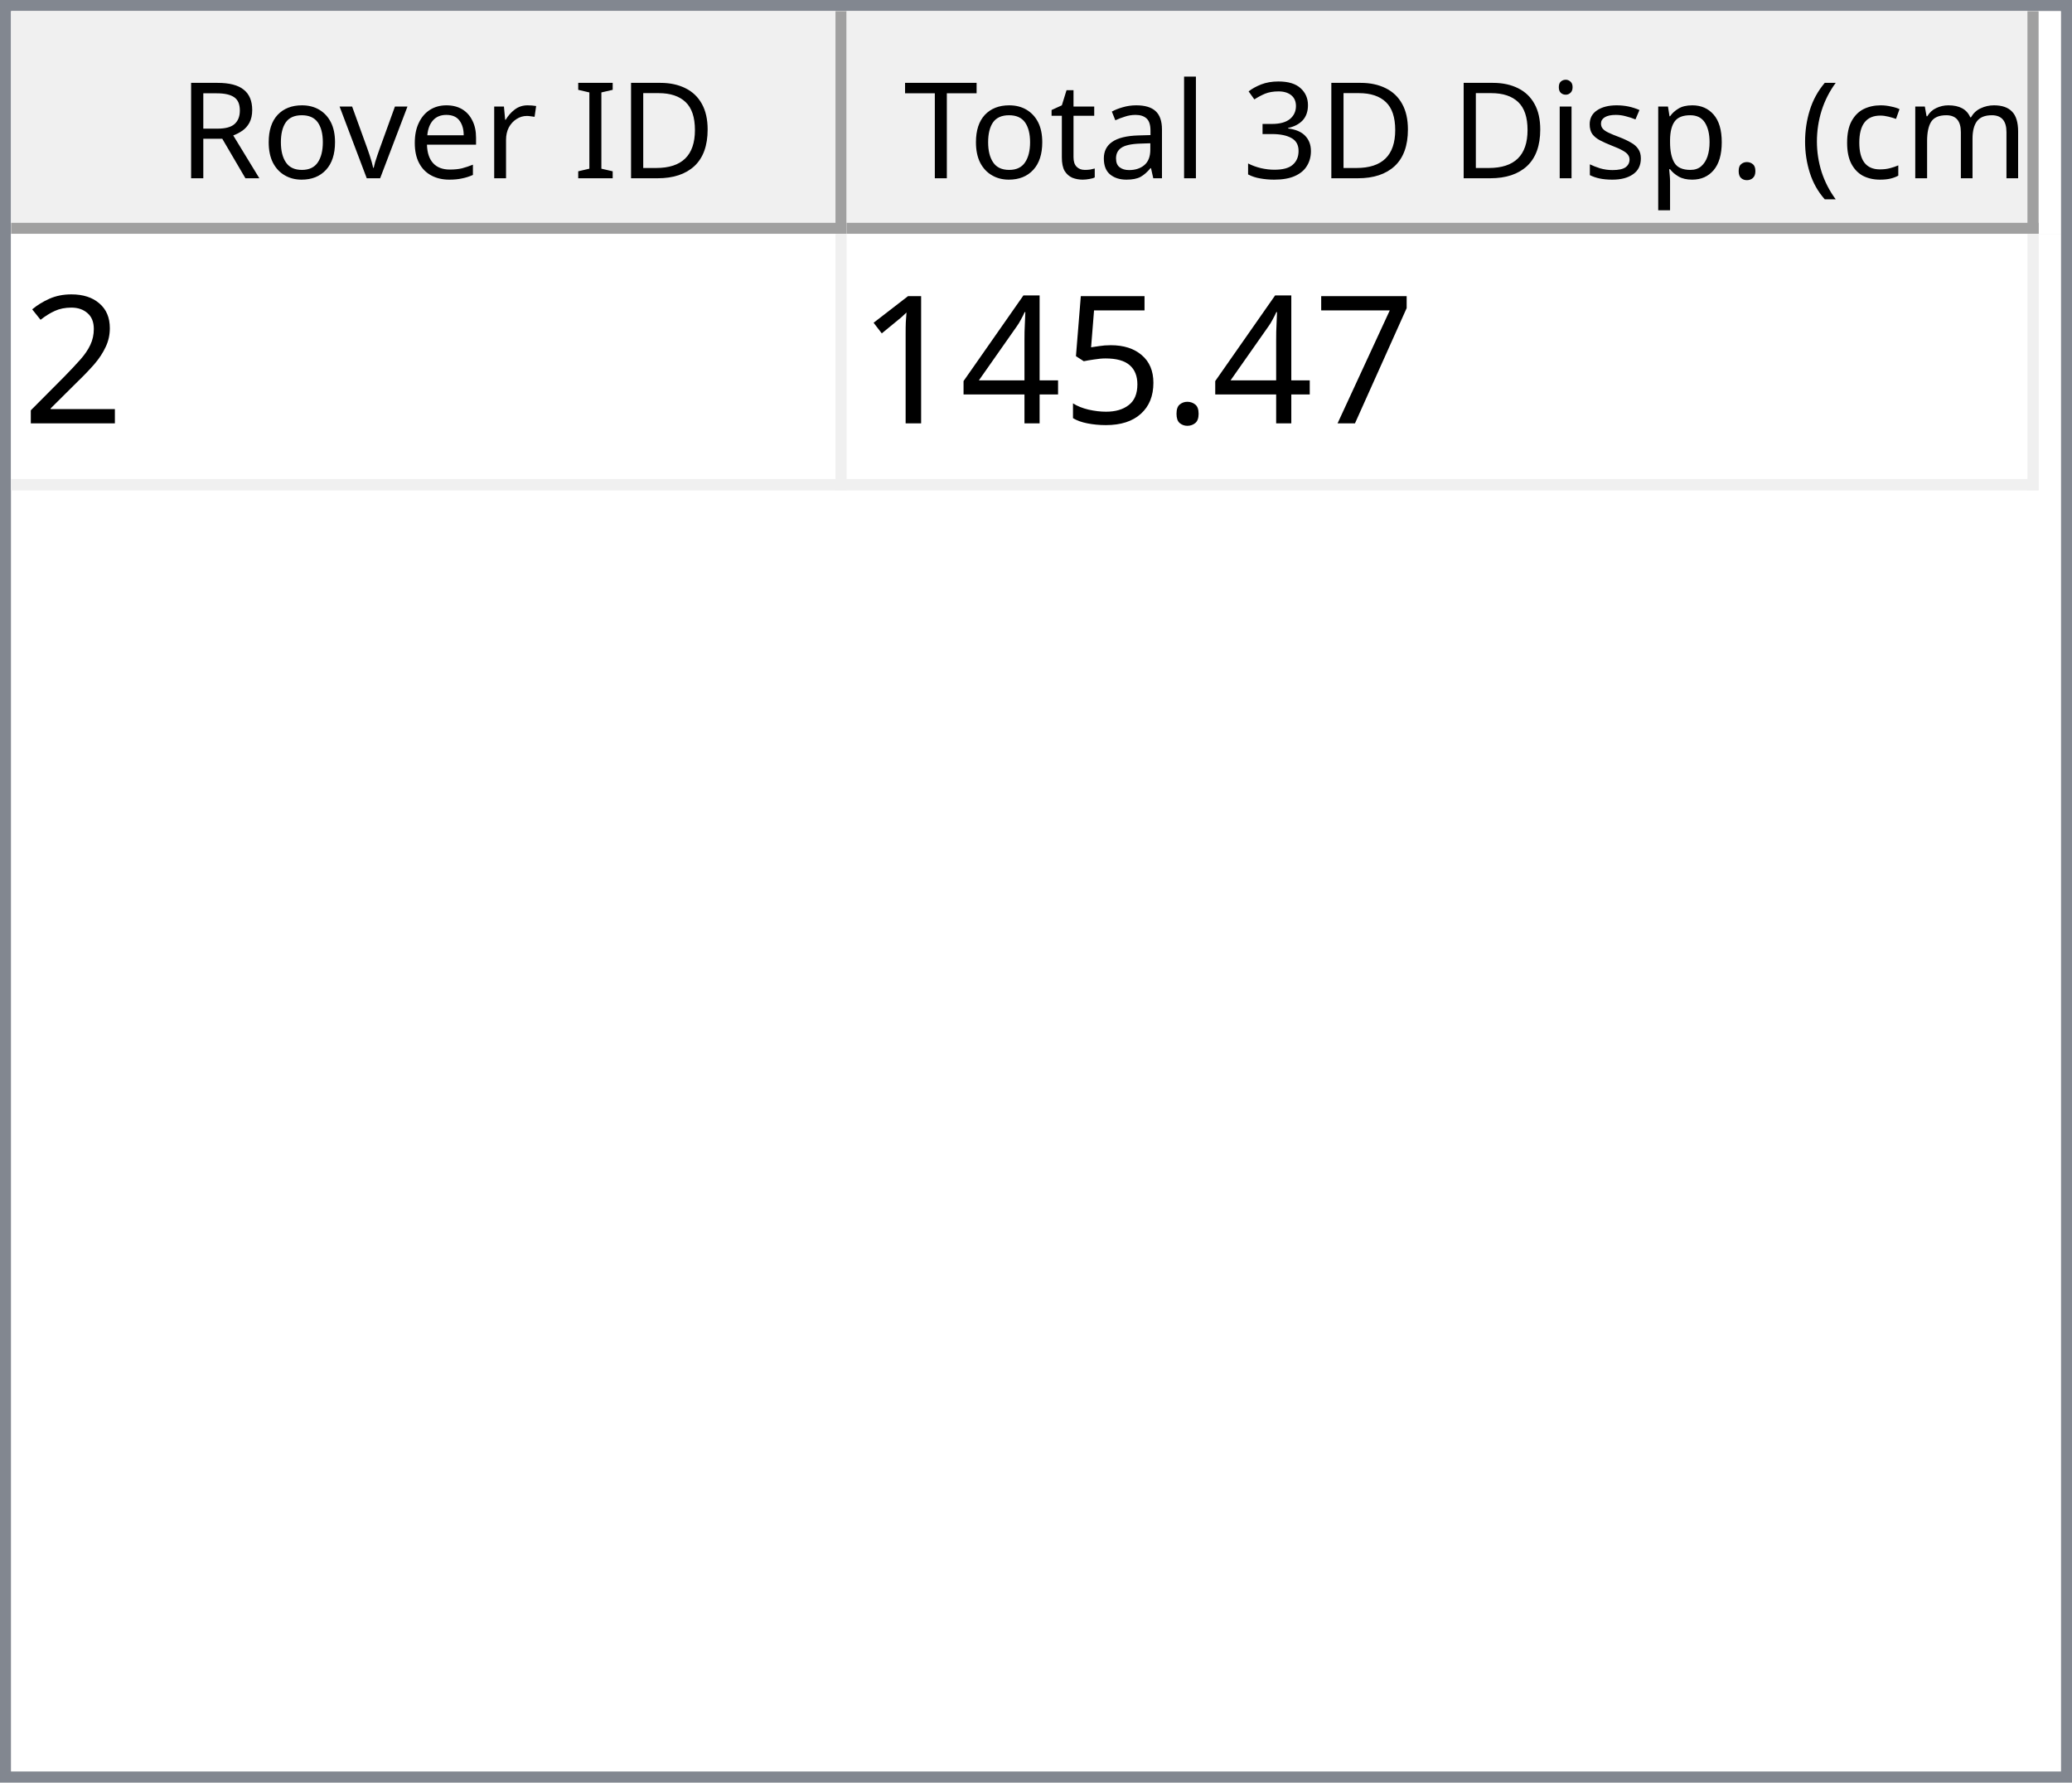
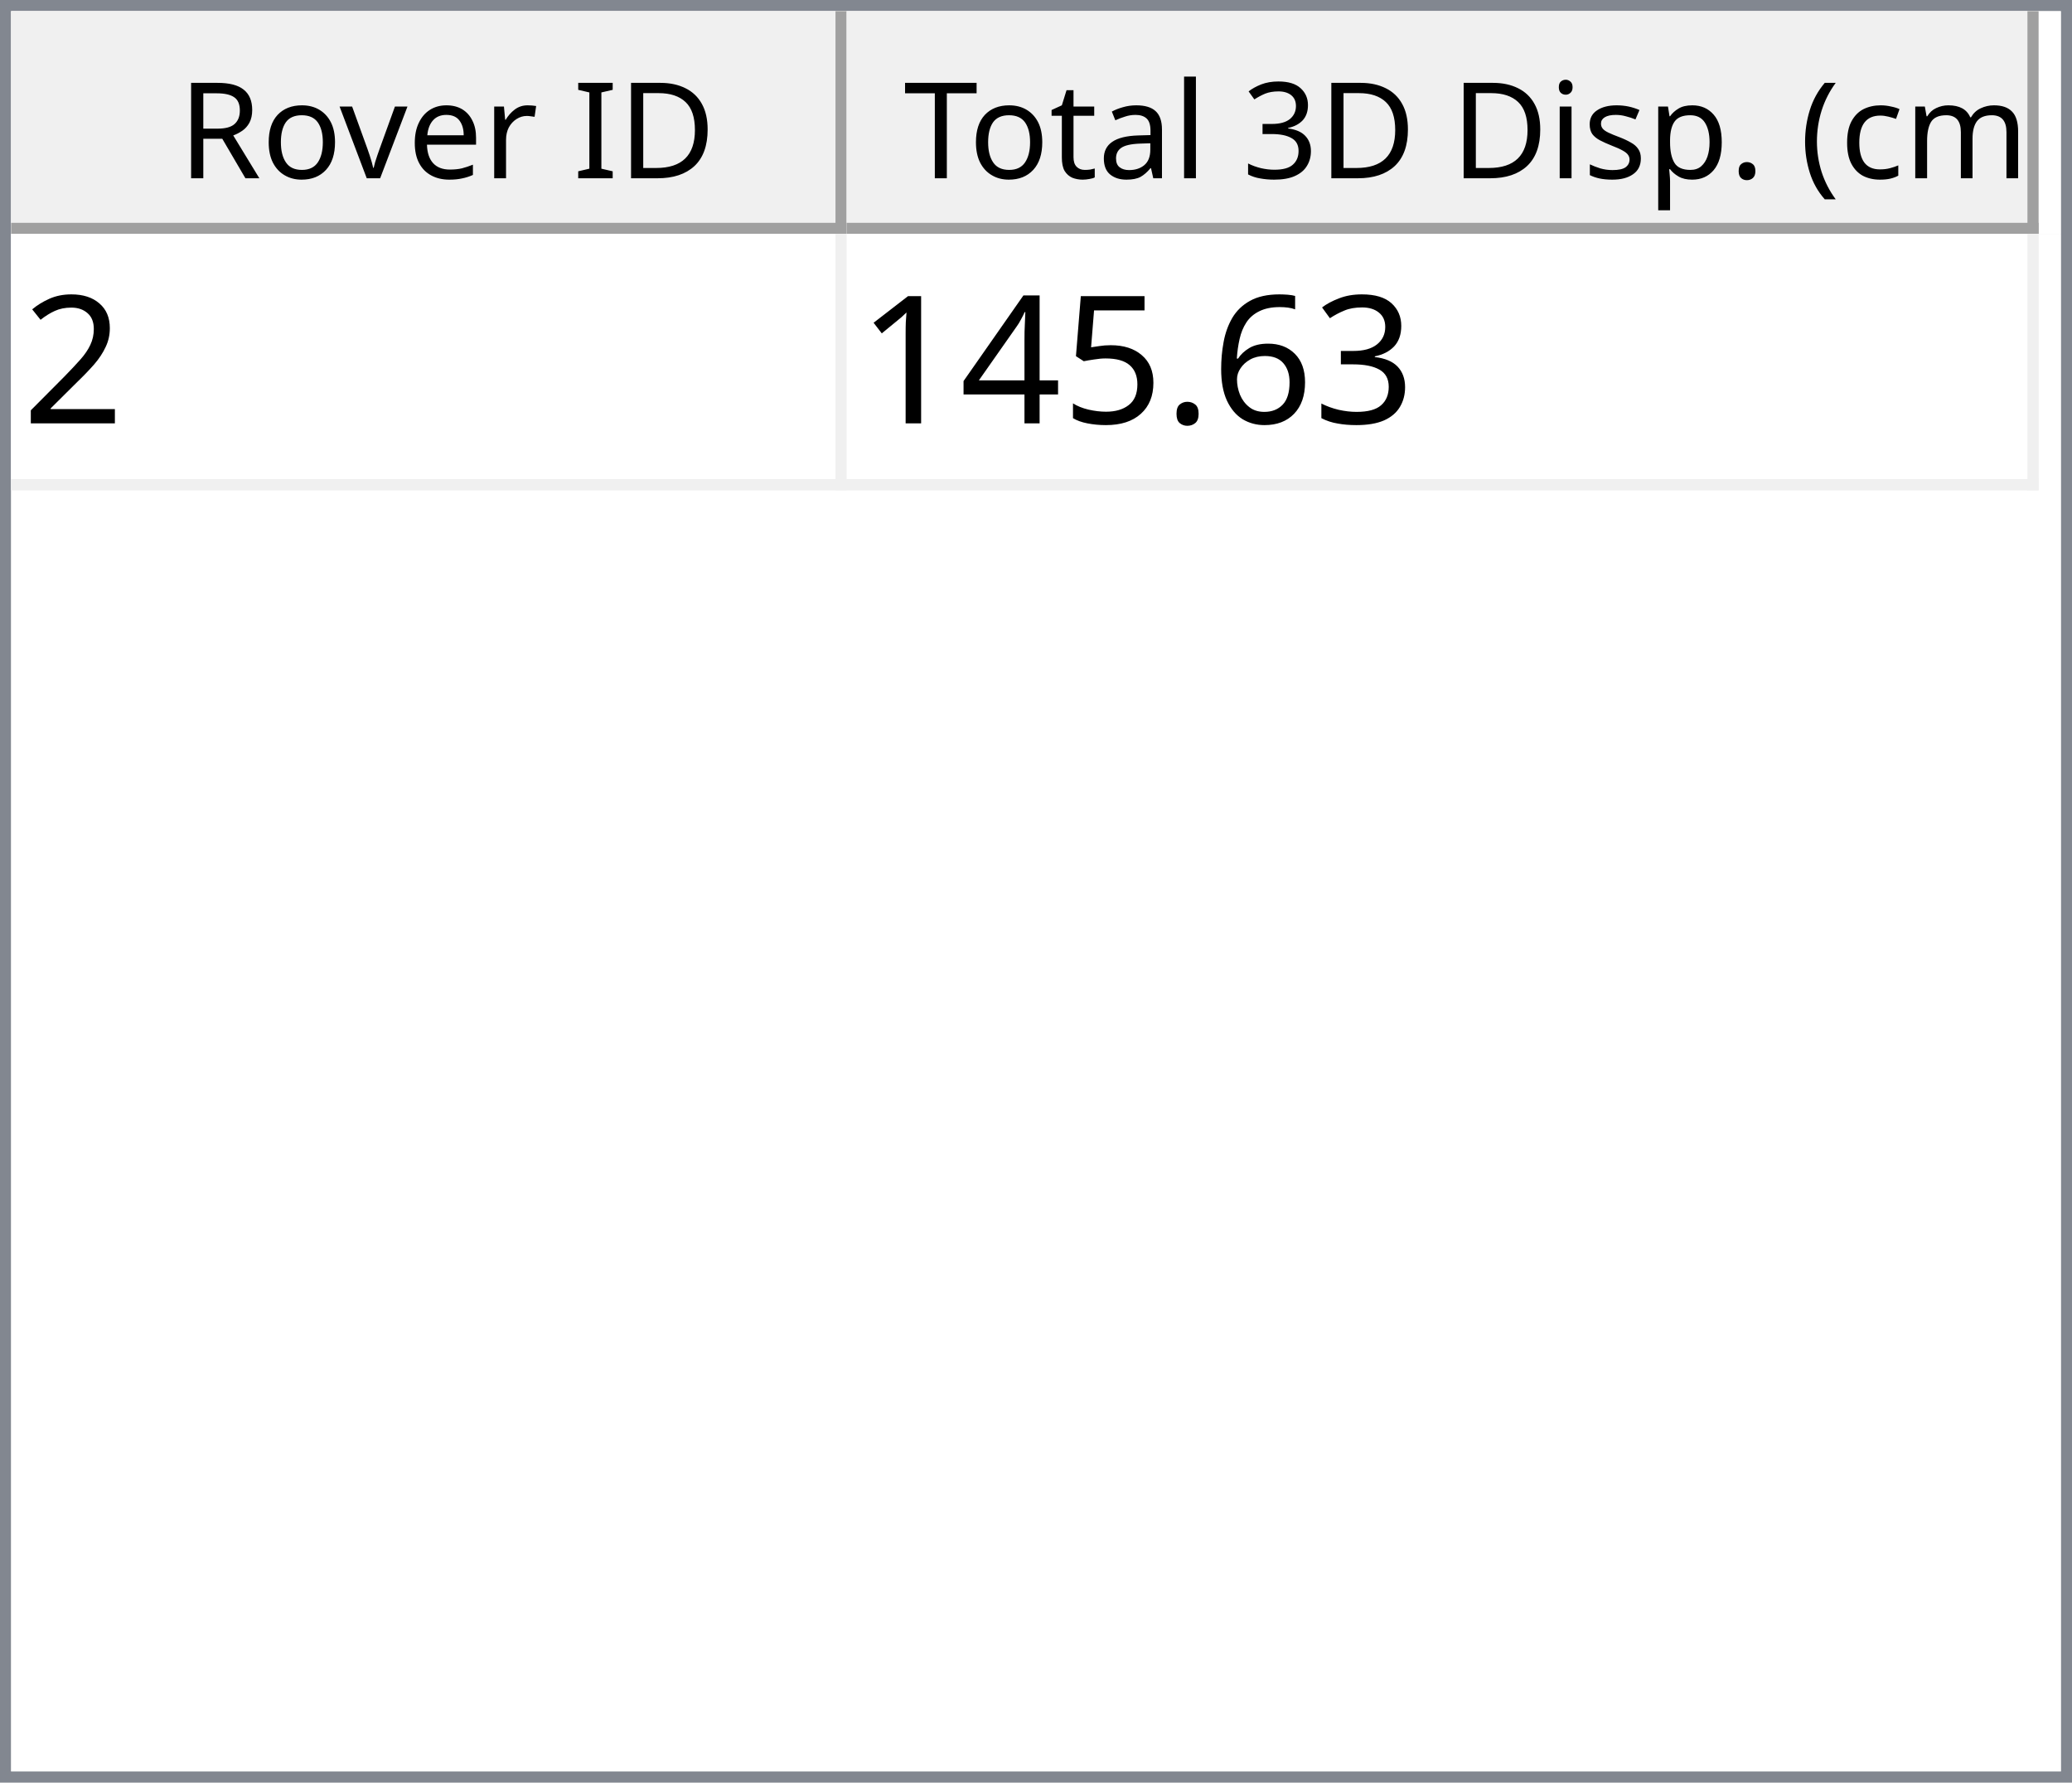
<svg xmlns="http://www.w3.org/2000/svg" style="fill-opacity:1; color-rendering:auto; color-interpolation:auto; text-rendering:auto; stroke:black; stroke-linecap:square; stroke-miterlimit:10; shape-rendering:auto; stroke-opacity:1; fill:black; stroke-dasharray:none; font-weight:normal; stroke-width:1; font-family:'Dialog'; font-style:normal; stroke-linejoin:miter; font-size:12px; stroke-dashoffset:0; image-rendering:auto;" width="186" height="160">
  <defs id="genericDefs" />
  <g>
    <defs id="defs1">
      <clipPath clipPathUnits="userSpaceOnUse" id="clipPath1">
        <path d="M0 0 L186 0 L186 160 L0 160 L0 0 Z" />
      </clipPath>
      <clipPath clipPathUnits="userSpaceOnUse" id="clipPath2">
        <path d="M0 0 L0 160 L186 160 L186 0 Z" />
      </clipPath>
      <clipPath clipPathUnits="userSpaceOnUse" id="clipPath3">
        <path d="M0 0 L0 20 L184 20 L184 0 Z" />
      </clipPath>
      <clipPath clipPathUnits="userSpaceOnUse" id="clipPath4">
        <path d="M0 0 L0 20 L75 20 L75 0 Z" />
      </clipPath>
      <clipPath clipPathUnits="userSpaceOnUse" id="clipPath5">
        <path d="M1 1 L1 19 L74 19 L74 1 Z" />
      </clipPath>
      <clipPath clipPathUnits="userSpaceOnUse" id="clipPath6">
        <path d="M0 0 L0 18 L73 18 L73 0 Z" />
      </clipPath>
      <clipPath clipPathUnits="userSpaceOnUse" id="clipPath7">
        <path d="M-0.5 -0.5 L-0.5 19.5 L74.5 19.5 L74.5 -0.5 Z" />
      </clipPath>
      <clipPath clipPathUnits="userSpaceOnUse" id="clipPath8">
        <path d="M0 0 L0 20 L107 20 L107 0 Z" />
      </clipPath>
      <clipPath clipPathUnits="userSpaceOnUse" id="clipPath9">
        <path d="M1 1 L1 19 L106 19 L106 1 Z" />
      </clipPath>
      <clipPath clipPathUnits="userSpaceOnUse" id="clipPath10">
        <path d="M0 0 L0 18 L105 18 L105 0 Z" />
      </clipPath>
      <clipPath clipPathUnits="userSpaceOnUse" id="clipPath11">
        <path d="M-0.5 -0.5 L-0.5 19.5 L106.5 19.5 L106.5 -0.5 Z" />
      </clipPath>
      <clipPath clipPathUnits="userSpaceOnUse" id="clipPath12">
        <path d="M0 0 L0 138 L184 138 L184 0 Z" />
      </clipPath>
      <clipPath clipPathUnits="userSpaceOnUse" id="clipPath13">
        <path d="M0 0 L0 23 L182 23 L182 0 Z" />
      </clipPath>
      <clipPath clipPathUnits="userSpaceOnUse" id="clipPath14">
        <path d="M-0.5 -0.5 L-0.5 22.5 L181.5 22.5 L181.5 -0.5 Z" />
      </clipPath>
      <clipPath clipPathUnits="userSpaceOnUse" id="clipPath15">
        <path d="M0 0 L0 22 L74 22 L74 0 Z" />
      </clipPath>
      <clipPath clipPathUnits="userSpaceOnUse" id="clipPath16">
        <path d="M0 0 L0 22 L106 22 L106 0 Z" />
      </clipPath>
      <font horiz-adv-x="64.551" id="font1">
        <font-face ascent="107.91" descent="25.098" units-per-em="100" style="font-style:normal; font-family:Segoe UI; font-weight:normal;" />
        <missing-glyph horiz-adv-x="64.551" d="M8.109 0 L8.109 68.266 L56.453 68.266 L56.453 0 L8.109 0 ZM15.328 7.234 L49.219 7.234 L49.219 61.031 L15.328 61.031 L15.328 7.234 Z" />
        <glyph unicode="D" horiz-adv-x="70.117" d="M9.188 0 L9.188 70.016 L28.516 70.016 Q65.531 70.016 65.531 35.891 Q65.531 19.672 55.25 9.836 Q44.969 0 27.734 0 L9.188 0 ZM17.391 62.594 L17.391 7.422 L27.828 7.422 Q41.609 7.422 49.273 14.797 Q56.938 22.172 56.938 35.688 Q56.938 62.594 28.328 62.594 L17.391 62.594 Z" />
        <glyph unicode="I" horiz-adv-x="26.611" d="M17.391 0 L9.188 0 L9.188 70.016 L17.391 70.016 L17.391 0 Z" />
        <glyph unicode=" " horiz-adv-x="27.393" d="" />
        <glyph unicode="r" horiz-adv-x="34.766" d="M34.188 41.891 Q32.078 43.5 28.125 43.5 Q23 43.5 19.555 38.672 Q16.109 33.844 16.109 25.484 L16.109 0 L8.109 0 L8.109 50 L16.109 50 L16.109 39.703 L16.312 39.703 Q18.016 44.969 21.531 47.922 Q25.047 50.875 29.391 50.875 Q32.516 50.875 34.188 50.203 L34.188 41.891 Z" />
        <glyph unicode="e" horiz-adv-x="52.295" d="M48.297 23 L12.984 23 Q13.188 14.656 17.484 10.109 Q21.781 5.562 29.297 5.562 Q37.75 5.562 44.828 11.141 L44.828 3.609 Q38.234 -1.172 27.391 -1.172 Q16.797 -1.172 10.742 5.641 Q4.688 12.453 4.688 24.812 Q4.688 36.469 11.305 43.82 Q17.922 51.172 27.734 51.172 Q37.547 51.172 42.922 44.828 Q48.297 38.484 48.297 27.203 L48.297 23 ZM40.094 29.781 Q40.047 36.719 36.75 40.578 Q33.453 44.438 27.594 44.438 Q21.922 44.438 17.969 40.383 Q14.016 36.328 13.094 29.781 L40.094 29.781 Z" />
        <glyph unicode="v" horiz-adv-x="47.9" d="M47.406 50 L27.484 0 L19.625 0 L0.688 50 L9.469 50 L22.172 13.672 Q23.578 9.672 23.922 6.688 L24.125 6.688 Q24.609 10.453 25.688 13.484 L38.969 50 L47.406 50 Z" />
        <glyph unicode="o" horiz-adv-x="58.594" d="M29 -1.172 Q17.922 -1.172 11.305 5.836 Q4.688 12.844 4.688 24.422 Q4.688 37.016 11.57 44.094 Q18.453 51.172 30.172 51.172 Q41.359 51.172 47.633 44.289 Q53.906 37.406 53.906 25.203 Q53.906 13.234 47.141 6.031 Q40.375 -1.172 29 -1.172 ZM29.594 44.438 Q21.875 44.438 17.383 39.188 Q12.891 33.938 12.891 24.703 Q12.891 15.828 17.43 10.695 Q21.969 5.562 29.594 5.562 Q37.359 5.562 41.531 10.594 Q45.703 15.625 45.703 24.906 Q45.703 34.281 41.531 39.359 Q37.359 44.438 29.594 44.438 Z" />
        <glyph unicode="R" horiz-adv-x="59.814" d="M59.375 0 L49.609 0 L37.891 19.625 Q36.281 22.359 34.766 24.289 Q33.25 26.219 31.664 27.438 Q30.078 28.656 28.25 29.219 Q26.422 29.781 24.125 29.781 L17.391 29.781 L17.391 0 L9.188 0 L9.188 70.016 L30.078 70.016 Q34.672 70.016 38.555 68.867 Q42.438 67.719 45.289 65.375 Q48.141 63.031 49.758 59.547 Q51.375 56.062 51.375 51.375 Q51.375 47.703 50.273 44.656 Q49.172 41.609 47.148 39.211 Q45.125 36.812 42.266 35.133 Q39.406 33.453 35.844 32.516 L35.844 32.328 Q37.594 31.547 38.891 30.547 Q40.188 29.547 41.359 28.18 Q42.531 26.812 43.68 25.078 Q44.828 23.344 46.234 21.047 L59.375 0 ZM17.391 62.594 L17.391 37.203 L28.516 37.203 Q31.594 37.203 34.203 38.133 Q36.812 39.062 38.719 40.797 Q40.625 42.531 41.703 45.047 Q42.781 47.562 42.781 50.688 Q42.781 56.297 39.141 59.445 Q35.5 62.594 28.609 62.594 L17.391 62.594 Z" />
        <glyph unicode=")" horiz-adv-x="30.176" d="M8.297 -15.922 L1.172 -15.922 Q16.406 2.344 16.406 26.812 Q16.406 51.469 1.078 70.016 L8.297 70.016 Q23.531 52.156 23.531 26.703 Q23.531 1.375 8.297 -15.922 Z" />
        <glyph unicode="m" horiz-adv-x="86.133" d="M79.109 0 L71.094 0 L71.094 28.719 Q71.094 37.016 68.531 40.727 Q65.969 44.438 59.906 44.438 Q54.781 44.438 51.195 39.75 Q47.609 35.062 47.609 28.516 L47.609 0 L39.594 0 L39.594 29.688 Q39.594 44.438 28.219 44.438 Q22.953 44.438 19.531 40.016 Q16.109 35.594 16.109 28.516 L16.109 0 L8.109 0 L8.109 50 L16.109 50 L16.109 42.094 L16.312 42.094 Q21.625 51.172 31.844 51.172 Q36.969 51.172 40.773 48.312 Q44.578 45.453 46 40.828 Q51.562 51.172 62.594 51.172 Q79.109 51.172 79.109 30.812 L79.109 0 Z" />
        <glyph unicode="c" horiz-adv-x="46.191" d="M42.188 2.297 Q36.422 -1.172 28.516 -1.172 Q17.828 -1.172 11.258 5.789 Q4.688 12.75 4.688 23.828 Q4.688 36.188 11.766 43.68 Q18.844 51.172 30.672 51.172 Q37.25 51.172 42.281 48.734 L42.281 40.531 Q36.719 44.438 30.375 44.438 Q22.703 44.438 17.797 38.945 Q12.891 33.453 12.891 24.516 Q12.891 15.719 17.508 10.641 Q22.125 5.562 29.891 5.562 Q36.422 5.562 42.188 9.906 L42.188 2.297 Z" />
        <glyph unicode="(" horiz-adv-x="30.176" d="M29.109 -15.922 L21.969 -15.922 Q6.844 1.375 6.844 26.703 Q6.844 52.156 21.969 70.016 L29.203 70.016 Q13.875 51.469 13.875 26.812 Q13.875 2.344 29.109 -15.922 Z" />
        <glyph unicode="." horiz-adv-x="21.68" d="M10.891 -1.078 Q8.641 -1.078 7.055 0.539 Q5.469 2.156 5.469 4.391 Q5.469 6.641 7.055 8.273 Q8.641 9.906 10.891 9.906 Q13.188 9.906 14.797 8.273 Q16.406 6.641 16.406 4.391 Q16.406 2.156 14.797 0.539 Q13.188 -1.078 10.891 -1.078 Z" />
        <glyph unicode="p" horiz-adv-x="58.789" d="M16.312 7.234 L16.109 7.234 L16.109 -23 L8.109 -23 L8.109 50 L16.109 50 L16.109 41.219 L16.312 41.219 Q22.219 51.172 33.594 51.172 Q43.266 51.172 48.688 44.461 Q54.109 37.75 54.109 26.469 Q54.109 13.922 48 6.375 Q41.891 -1.172 31.297 -1.172 Q21.578 -1.172 16.312 7.234 ZM16.109 27.391 L16.109 20.406 Q16.109 14.203 20.141 9.883 Q24.172 5.562 30.375 5.562 Q37.641 5.562 41.773 11.133 Q45.906 16.703 45.906 26.609 Q45.906 34.969 42.047 39.703 Q38.188 44.438 31.594 44.438 Q24.609 44.438 20.359 39.578 Q16.109 34.719 16.109 27.391 Z" />
        <glyph unicode="s" horiz-adv-x="42.432" d="M5.078 1.812 L5.078 10.406 Q11.625 5.562 19.484 5.562 Q30.031 5.562 30.031 12.594 Q30.031 14.594 29.125 15.992 Q28.219 17.391 26.68 18.461 Q25.141 19.531 23.07 20.383 Q21 21.234 18.609 22.172 Q15.281 23.484 12.766 24.828 Q10.25 26.172 8.57 27.859 Q6.891 29.547 6.031 31.695 Q5.172 33.844 5.172 36.719 Q5.172 40.234 6.789 42.945 Q8.406 45.656 11.086 47.484 Q13.766 49.312 17.211 50.242 Q20.656 51.172 24.312 51.172 Q30.812 51.172 35.938 48.922 L35.938 40.828 Q30.422 44.438 23.25 44.438 Q21 44.438 19.195 43.922 Q17.391 43.406 16.094 42.477 Q14.797 41.547 14.086 40.258 Q13.375 38.969 13.375 37.406 Q13.375 35.453 14.086 34.133 Q14.797 32.812 16.164 31.789 Q17.531 30.766 19.484 29.938 Q21.438 29.109 23.922 28.125 Q27.25 26.859 29.883 25.516 Q32.516 24.172 34.375 22.484 Q36.234 20.797 37.234 18.602 Q38.234 16.406 38.234 13.375 Q38.234 9.672 36.602 6.938 Q34.969 4.203 32.234 2.398 Q29.5 0.594 25.93 -0.289 Q22.359 -1.172 18.453 -1.172 Q10.75 -1.172 5.078 1.812 Z" />
        <glyph unicode="i" horiz-adv-x="24.219" d="M12.203 62.703 Q10.062 62.703 8.547 64.164 Q7.031 65.625 7.031 67.875 Q7.031 70.125 8.547 71.609 Q10.062 73.094 12.203 73.094 Q14.406 73.094 15.945 71.609 Q17.484 70.125 17.484 67.875 Q17.484 65.719 15.945 64.211 Q14.406 62.703 12.203 62.703 ZM16.109 0 L8.109 0 L8.109 50 L16.109 50 L16.109 0 Z" />
        <glyph unicode="3" horiz-adv-x="53.906" d="M46.531 19.828 Q46.531 15.094 44.75 11.211 Q42.969 7.328 39.719 4.57 Q36.469 1.812 31.93 0.297 Q27.391 -1.219 21.922 -1.219 Q11.922 -1.219 6 2.594 L6 11.188 Q13.094 5.609 22.219 5.609 Q25.875 5.609 28.828 6.539 Q31.781 7.469 33.906 9.227 Q36.031 10.984 37.18 13.477 Q38.328 15.969 38.328 19.094 Q38.328 32.812 18.797 32.812 L12.984 32.812 L12.984 39.594 L18.5 39.594 Q35.797 39.594 35.797 52.484 Q35.797 64.406 22.609 64.406 Q15.188 64.406 8.688 59.422 L8.688 67.188 Q15.375 71.188 24.609 71.188 Q29 71.188 32.57 69.969 Q36.141 68.75 38.68 66.555 Q41.219 64.359 42.609 61.281 Q44 58.203 44 54.5 Q44 40.672 30.031 36.719 L30.031 36.531 Q33.594 36.141 36.625 34.797 Q39.656 33.453 41.852 31.305 Q44.047 29.156 45.289 26.25 Q46.531 23.344 46.531 19.828 Z" />
        <glyph unicode="l" horiz-adv-x="24.219" d="M16.109 0 L8.109 0 L8.109 74.031 L16.109 74.031 L16.109 0 Z" />
        <glyph unicode="a" horiz-adv-x="50.879" d="M43.891 0 L35.891 0 L35.891 7.812 L35.688 7.812 Q30.469 -1.172 20.312 -1.172 Q12.844 -1.172 8.617 2.781 Q4.391 6.734 4.391 13.281 Q4.391 27.297 20.906 29.594 L35.891 31.688 Q35.891 44.438 25.594 44.438 Q16.547 44.438 9.281 38.281 L9.281 46.484 Q16.656 51.172 26.266 51.172 Q43.891 51.172 43.891 32.516 L43.891 0 ZM35.891 25.297 L23.828 23.641 Q18.266 22.859 15.43 20.875 Q12.594 18.891 12.594 13.875 Q12.594 10.203 15.211 7.883 Q17.828 5.562 22.172 5.562 Q28.125 5.562 32.008 9.742 Q35.891 13.922 35.891 20.312 L35.891 25.297 Z" />
        <glyph unicode="t" horiz-adv-x="33.887" d="M31.297 0.484 Q28.469 -1.078 23.828 -1.078 Q10.688 -1.078 10.688 13.578 L10.688 43.172 L2.094 43.172 L2.094 50 L10.688 50 L10.688 62.203 L18.703 64.797 L18.703 50 L31.297 50 L31.297 43.172 L18.703 43.172 L18.703 14.984 Q18.703 9.969 20.414 7.82 Q22.125 5.672 26.078 5.672 Q29.109 5.672 31.297 7.328 L31.297 0.484 Z" />
        <glyph unicode="T" horiz-adv-x="52.393" d="M50.594 62.594 L30.375 62.594 L30.375 0 L22.172 0 L22.172 62.594 L2 62.594 L2 70.016 L50.594 70.016 L50.594 62.594 Z" />
      </font>
      <font horiz-adv-x="75.0" id="font2">
        <font-face ascent="100.537" descent="21.973" units-per-em="100" style="font-style:normal; font-family:sans-serif; font-weight:normal;" />
        <missing-glyph horiz-adv-x="75.0" d="M12.5 0 L12.5 62.5 L62.5 62.5 L62.5 0 L12.5 0 ZM14.062 1.562 L60.938 1.562 L60.938 60.938 L14.062 60.938 L14.062 1.562 Z" />
        <glyph unicode="2" horiz-adv-x="55.615" d="M50.344 8.453 L50.344 0 L3.031 0 Q2.938 3.172 4.047 6.109 Q5.859 10.938 9.836 15.625 Q13.812 20.312 21.344 26.469 Q33.016 36.031 37.117 41.625 Q41.219 47.219 41.219 52.203 Q41.219 57.422 37.477 61.008 Q33.734 64.594 27.734 64.594 Q21.391 64.594 17.578 60.789 Q13.766 56.984 13.719 50.25 L4.688 51.172 Q5.609 61.281 11.664 66.578 Q17.719 71.875 27.938 71.875 Q38.234 71.875 44.242 66.164 Q50.25 60.453 50.25 52 Q50.25 47.703 48.492 43.555 Q46.734 39.406 42.656 34.812 Q38.578 30.219 29.109 22.219 Q21.188 15.578 18.945 13.211 Q16.703 10.844 15.234 8.453 L50.344 8.453 Z" />
-         <glyph unicode="7" horiz-adv-x="55.615" d="M4.734 62.203 L4.734 70.656 L51.078 70.656 L51.078 63.812 Q44.234 56.547 37.523 44.484 Q30.812 32.422 27.156 19.672 Q24.516 10.688 23.781 0 L14.75 0 Q14.891 8.453 18.062 20.414 Q21.234 32.375 27.172 43.484 Q33.109 54.594 39.797 62.203 L4.734 62.203 Z" />
+         <glyph unicode="3" horiz-adv-x="55.615" d="M4.203 18.891 L12.984 20.062 Q14.5 12.594 18.141 9.297 Q21.781 6 27 6 Q33.203 6 37.477 10.297 Q41.75 14.594 41.75 20.953 Q41.75 27 37.797 30.93 Q33.844 34.859 27.734 34.859 Q25.25 34.859 21.531 33.891 L22.516 41.609 Q23.391 41.5 23.922 41.5 Q29.547 41.5 34.039 44.43 Q38.531 47.359 38.531 53.469 Q38.531 58.297 35.258 61.477 Q31.984 64.656 26.812 64.656 Q21.688 64.656 18.266 61.43 Q14.844 58.203 13.875 51.766 L5.078 53.328 Q6.688 62.156 12.398 67.016 Q18.109 71.875 26.609 71.875 Q32.469 71.875 37.398 69.359 Q42.328 66.844 44.945 62.5 Q47.562 58.156 47.562 53.266 Q47.562 48.641 45.07 44.828 Q42.578 41.016 37.703 38.766 Q44.047 37.312 47.562 32.695 Q51.078 28.078 51.078 21.141 Q51.078 11.766 44.242 5.25 Q37.406 -1.266 26.953 -1.266 Q17.531 -1.266 11.305 4.352 Q5.078 9.969 4.203 18.891 Z" />
+         <glyph unicode="6" horiz-adv-x="55.615" d="M49.75 54.047 L41.016 53.375 Q39.844 58.547 37.703 60.891 Q34.125 64.656 28.906 64.656 Q24.703 64.656 21.531 62.312 Q17.391 59.281 14.992 53.469 Q12.594 47.656 12.5 36.922 Q15.672 41.75 20.266 44.094 Q24.859 46.438 29.891 46.438 Q38.672 46.438 44.852 39.969 Q51.031 33.5 51.031 23.25 Q51.031 16.5 48.125 10.719 Q45.219 4.938 40.141 1.859 Q35.062 -1.219 28.609 -1.219 Q17.625 -1.219 10.695 6.859 Q3.766 14.938 3.766 33.5 Q3.766 54.25 11.422 63.672 Q18.109 71.875 29.438 71.875 Q37.891 71.875 43.289 67.141 Q48.688 62.406 49.75 54.047 ZM13.875 23.188 Q13.875 18.656 15.797 14.508 Q17.719 10.359 21.188 8.18 Q24.656 6 28.469 6 Q34.031 6 38.039 10.492 Q42.047 14.984 42.047 22.703 Q42.047 30.125 38.086 34.398 Q34.125 38.672 28.125 38.672 Q22.172 38.672 18.023 34.398 Q13.875 30.125 13.875 23.188 Z" />
        <glyph unicode="." horiz-adv-x="27.783" d="M9.078 0 L9.078 10.016 L19.094 10.016 L19.094 0 L9.078 0 Z" />
        <glyph unicode="5" horiz-adv-x="55.615" d="M4.156 18.75 L13.375 19.531 Q14.406 12.797 18.141 9.398 Q21.875 6 27.156 6 Q33.5 6 37.891 10.789 Q42.281 15.578 42.281 23.484 Q42.281 31 38.062 35.352 Q33.844 39.703 27 39.703 Q22.75 39.703 19.336 37.773 Q15.922 35.844 13.969 32.766 L5.719 33.844 L12.641 70.609 L48.25 70.609 L48.25 62.203 L19.672 62.203 L15.828 42.969 Q22.266 47.469 29.344 47.469 Q38.719 47.469 45.164 40.969 Q51.609 34.469 51.609 24.266 Q51.609 14.547 45.953 7.469 Q39.062 -1.219 27.156 -1.219 Q17.391 -1.219 11.211 4.25 Q5.031 9.719 4.156 18.75 Z" />
        <glyph unicode="4" horiz-adv-x="55.615" d="M32.328 0 L32.328 17.141 L1.266 17.141 L1.266 25.203 L33.938 71.578 L41.109 71.578 L41.109 25.203 L50.781 25.203 L50.781 17.141 L41.109 17.141 L41.109 0 L32.328 0 ZM32.328 25.203 L32.328 57.469 L9.906 25.203 L32.328 25.203 Z" />
        <glyph unicode="1" horiz-adv-x="55.615" d="M37.25 0 L28.469 0 L28.469 56 Q25.297 52.984 20.141 49.953 Q14.984 46.922 10.891 45.406 L10.891 53.906 Q18.266 57.375 23.781 62.305 Q29.297 67.234 31.594 71.875 L37.25 71.875 L37.25 0 Z" />
      </font>
    </defs>
    <g style="fill:white; stroke:white;">
      <rect x="0" y="0" width="186" style="clip-path:url(#clipPath1); stroke:none;" height="160" />
    </g>
    <g style="fill:white; text-rendering:optimizeSpeed; color-rendering:optimizeSpeed; image-rendering:optimizeSpeed; shape-rendering:crispEdges; stroke:white; color-interpolation:sRGB;">
      <rect x="0" width="186" height="160" y="0" style="stroke:none;" />
      <path style="stroke:none;" d="M0 160 L186 160 L186 0 L0 0 Z" />
    </g>
    <g style="fill:rgb(240,240,240); font-family:'Segoe UI'; stroke:rgb(240,240,240);">
      <rect x="0" y="0" width="186" style="clip-path:url(#clipPath2); stroke:none;" height="160" />
    </g>
    <g style="fill:rgb(130,135,144); font-family:'Segoe UI'; stroke:rgb(130,135,144);">
      <path d="M0 0 L186 0 L186 160 L0 160 L0 0 ZM1 1 L185 1 L185 159 L1 159 L1 1 Z" style="fill-rule:evenodd; clip-path:url(#clipPath2); stroke:none;" />
    </g>
    <g style="fill:white; font-family:'Segoe UI'; stroke:white;" transform="translate(1,1)">
      <rect x="0" y="0" width="184" style="clip-path:url(#clipPath3); stroke:none;" height="20" />
    </g>
    <g style="fill:rgb(240,240,240); font-family:'Segoe UI'; stroke:rgb(240,240,240);" transform="translate(1,1)">
      <rect x="0" y="0" width="75" style="clip-path:url(#clipPath4); stroke:none;" height="20" />
    </g>
    <g style="font-family:'Segoe UI';" transform="translate(2,2)">
      <text x="14" xml:space="preserve" y="14" style="clip-path:url(#clipPath6); stroke:none;">Rover ID</text>
    </g>
    <g style="fill:rgb(160,160,160); font-family:'Segoe UI'; stroke:rgb(160,160,160); stroke-linejoin:bevel;" transform="translate(1.5,1.5)">
      <line x1="74" x2="74" y1="0" style="fill:none; clip-path:url(#clipPath7);" y2="19" />
    </g>
    <g style="fill:rgb(160,160,160); font-family:'Segoe UI'; stroke:rgb(160,160,160); stroke-linejoin:bevel;" transform="matrix(1,0,0,1,1,1) translate(0.5,0.5)">
      <line x1="0" x2="74" y1="19" style="fill:none; clip-path:url(#clipPath7);" y2="19" />
    </g>
    <g style="fill:rgb(240,240,240); font-family:'Segoe UI'; stroke:rgb(240,240,240);" transform="translate(76,1)">
      <rect x="0" y="0" width="107" style="clip-path:url(#clipPath8); stroke:none;" height="20" />
    </g>
    <g style="font-family:'Segoe UI';" transform="translate(77,2)">
      <text x="1" xml:space="preserve" y="14" style="clip-path:url(#clipPath10); stroke:none;"> Total 3D Disp. (cm)</text>
    </g>
    <g style="fill:rgb(160,160,160); font-family:'Segoe UI'; stroke:rgb(160,160,160); stroke-linejoin:bevel;" transform="translate(76.5,1.5)">
      <line x1="106" x2="106" y1="0" style="fill:none; clip-path:url(#clipPath11);" y2="19" />
    </g>
    <g style="fill:rgb(160,160,160); font-family:'Segoe UI'; stroke:rgb(160,160,160); stroke-linejoin:bevel;" transform="matrix(1,0,0,1,76,1) translate(0.5,0.5)">
      <line x1="0" x2="106" y1="19" style="fill:none; clip-path:url(#clipPath11);" y2="19" />
    </g>
    <g style="fill:white; font-family:'Segoe UI'; stroke:white;" transform="translate(1,21)">
      <rect x="0" y="0" width="184" style="clip-path:url(#clipPath12); stroke:none;" height="138" />
    </g>
    <g style="fill:rgb(240,240,240); font-size:16px; font-family:sans-serif; stroke:rgb(240,240,240);" transform="translate(1,21)">
      <rect x="0" y="0" width="182" style="clip-path:url(#clipPath13); stroke:none;" height="23" />
      <line transform="translate(0.5,0.5)" x1="0" x2="181" y1="22" style="clip-path:url(#clipPath14); fill:none; stroke-linejoin:bevel;" y2="22" />
    </g>
    <g transform="matrix(1,0,0,1,1,21) translate(0.5,0.5)" style="fill:rgb(240,240,240); font-size:16px; font-family:sans-serif; stroke:rgb(240,240,240); stroke-linejoin:bevel;">
      <line x1="74" x2="74" y1="0" style="fill:none; clip-path:url(#clipPath14);" y2="22" />
    </g>
    <g transform="matrix(1,0,0,1,1,21) translate(0.5,0.5)" style="fill:rgb(240,240,240); font-size:16px; font-family:sans-serif; stroke:rgb(240,240,240); stroke-linejoin:bevel;">
      <line x1="181" x2="181" y1="0" style="fill:none; clip-path:url(#clipPath14);" y2="22" />
    </g>
    <g style="fill:white; font-size:16px; font-family:sans-serif; stroke:white;" transform="matrix(1,0,0,1,1,21)">
      <rect x="0" y="0" width="74" style="clip-path:url(#clipPath15); stroke:none;" height="22" />
      <text x="1" y="17" style="fill:black; clip-path:url(#clipPath15); stroke:none;" xml:space="preserve">2</text>
    </g>
    <g style="fill:white; font-size:16px; font-family:sans-serif; stroke:white;" transform="matrix(1,0,0,1,1,21) translate(75,0)">
      <rect x="0" y="0" width="106" style="clip-path:url(#clipPath16); stroke:none;" height="22" />
-       <text x="1" y="17" style="fill:black; clip-path:url(#clipPath16); stroke:none;" xml:space="preserve">145.47</text>
+       <text x="1" y="17" style="fill:black; clip-path:url(#clipPath16); stroke:none;" xml:space="preserve">145.63</text>
    </g>
  </g>
</svg>
